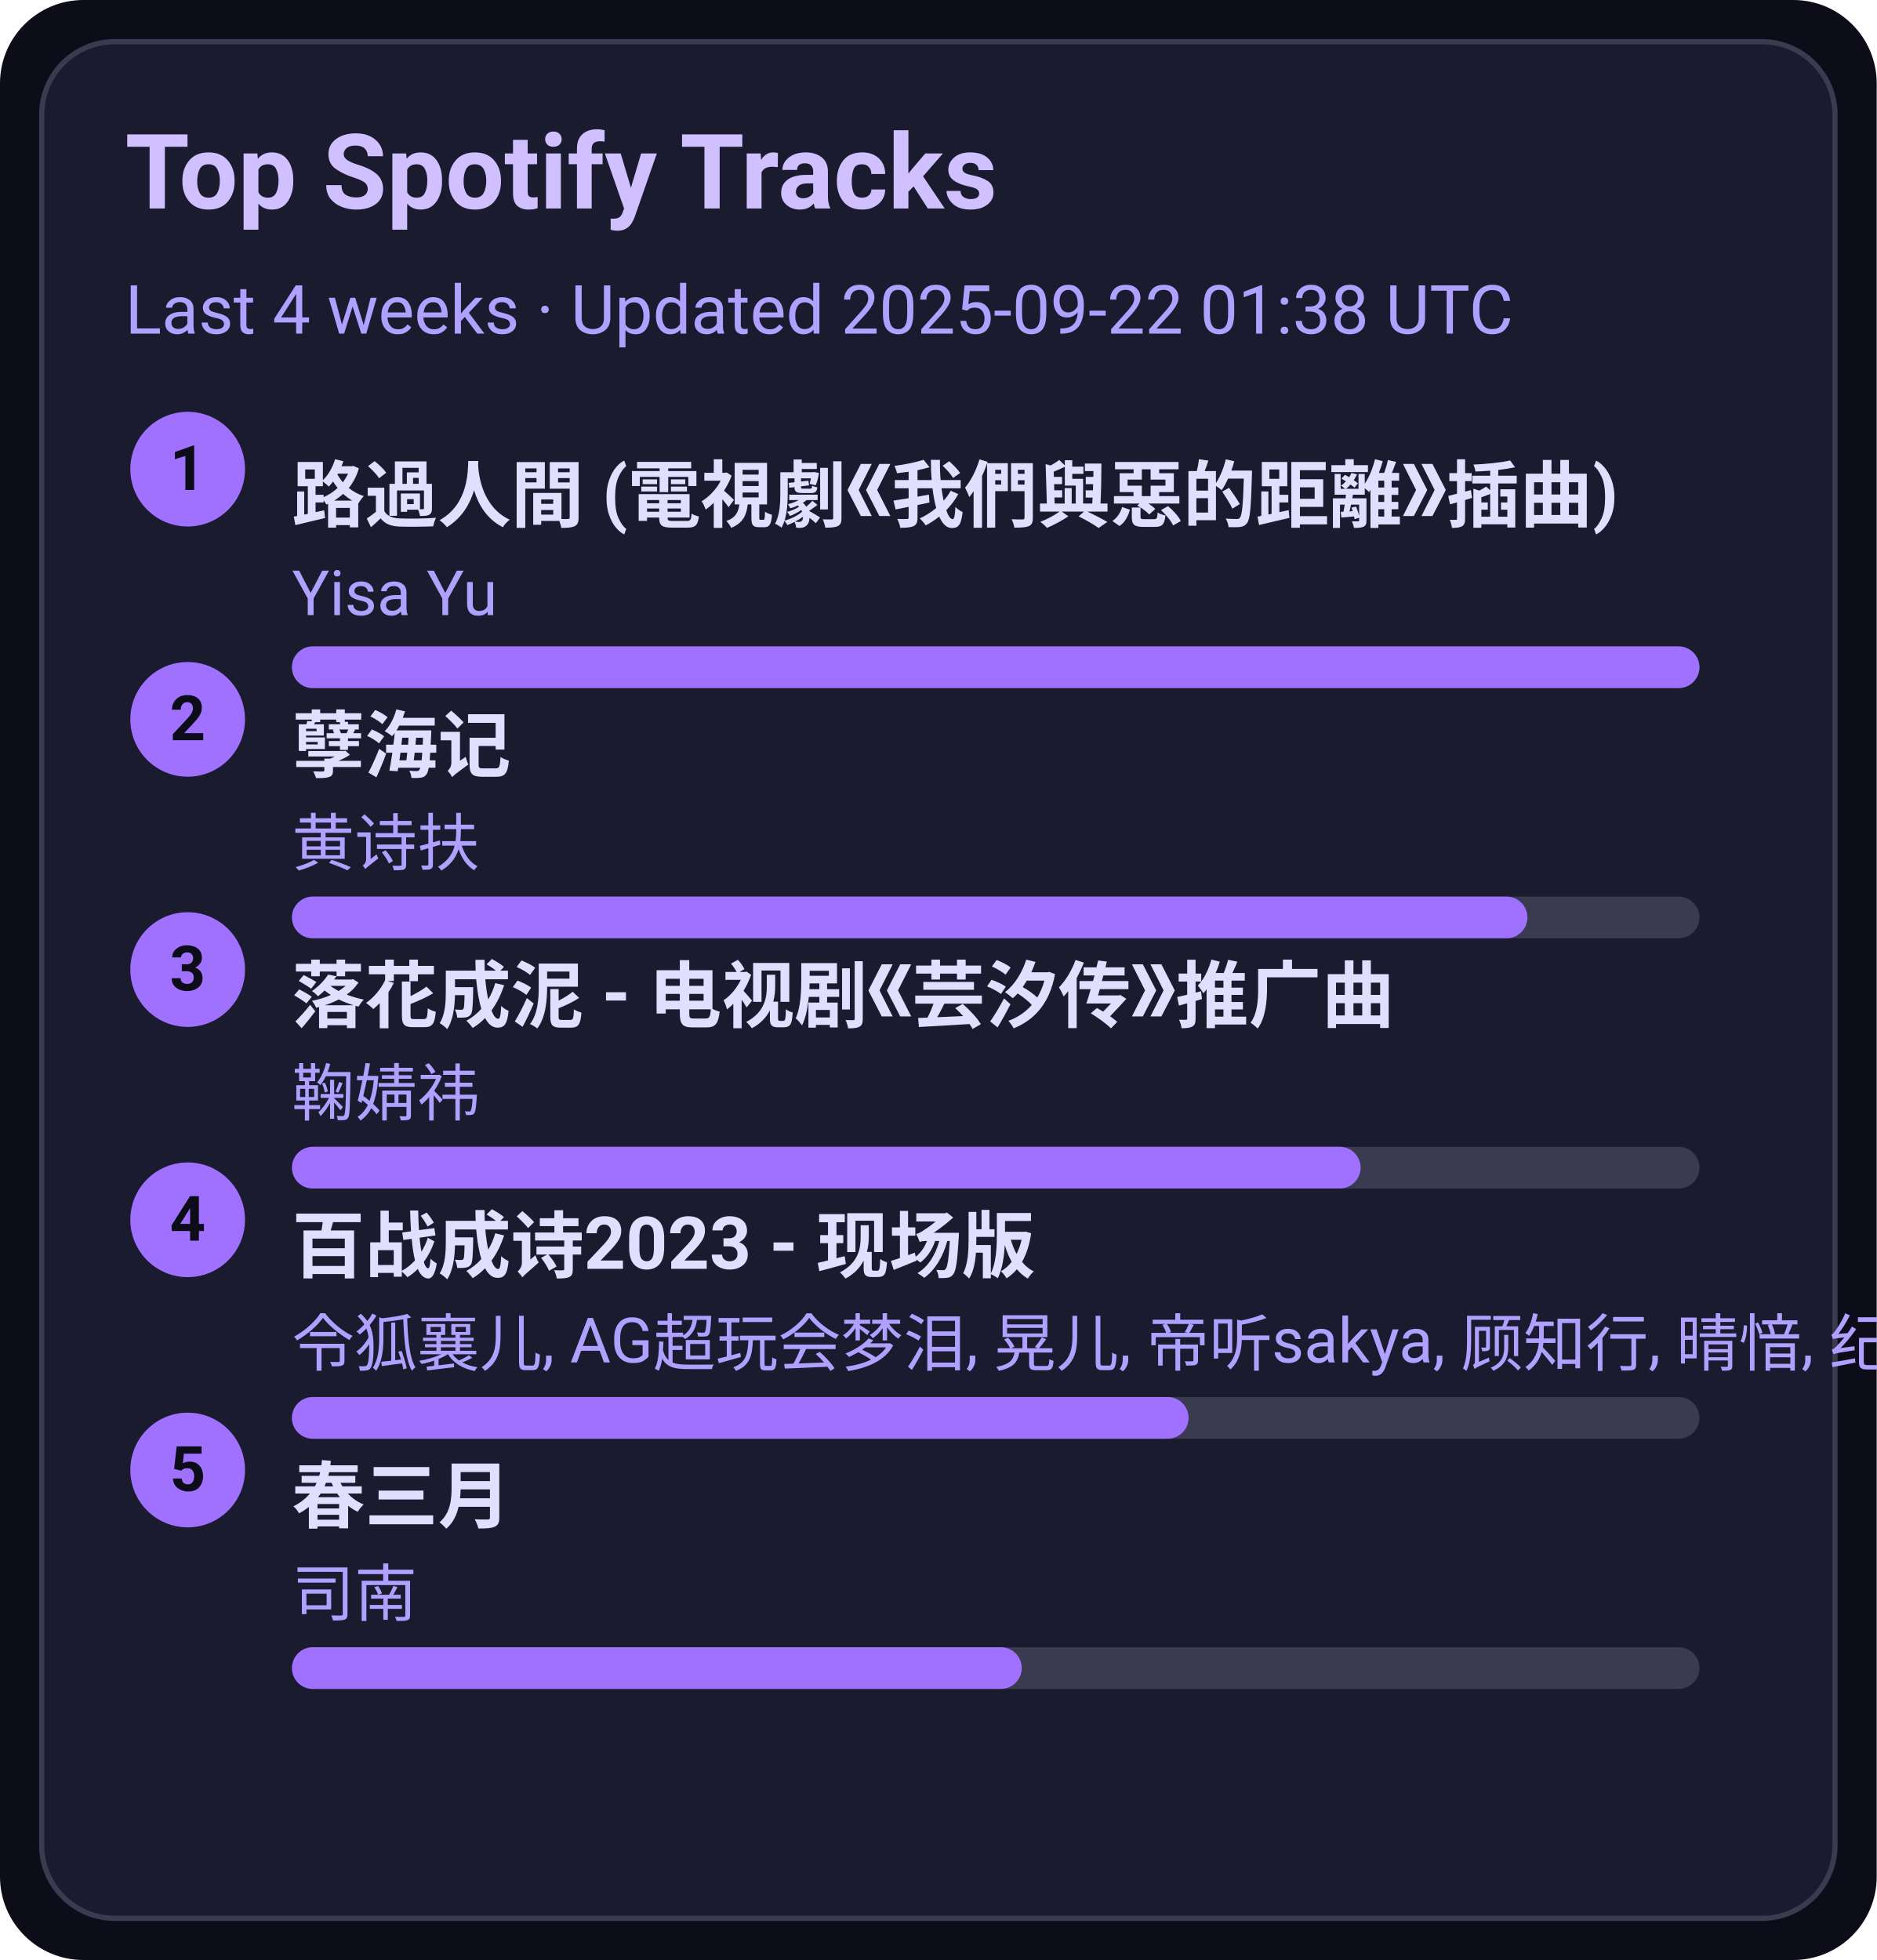
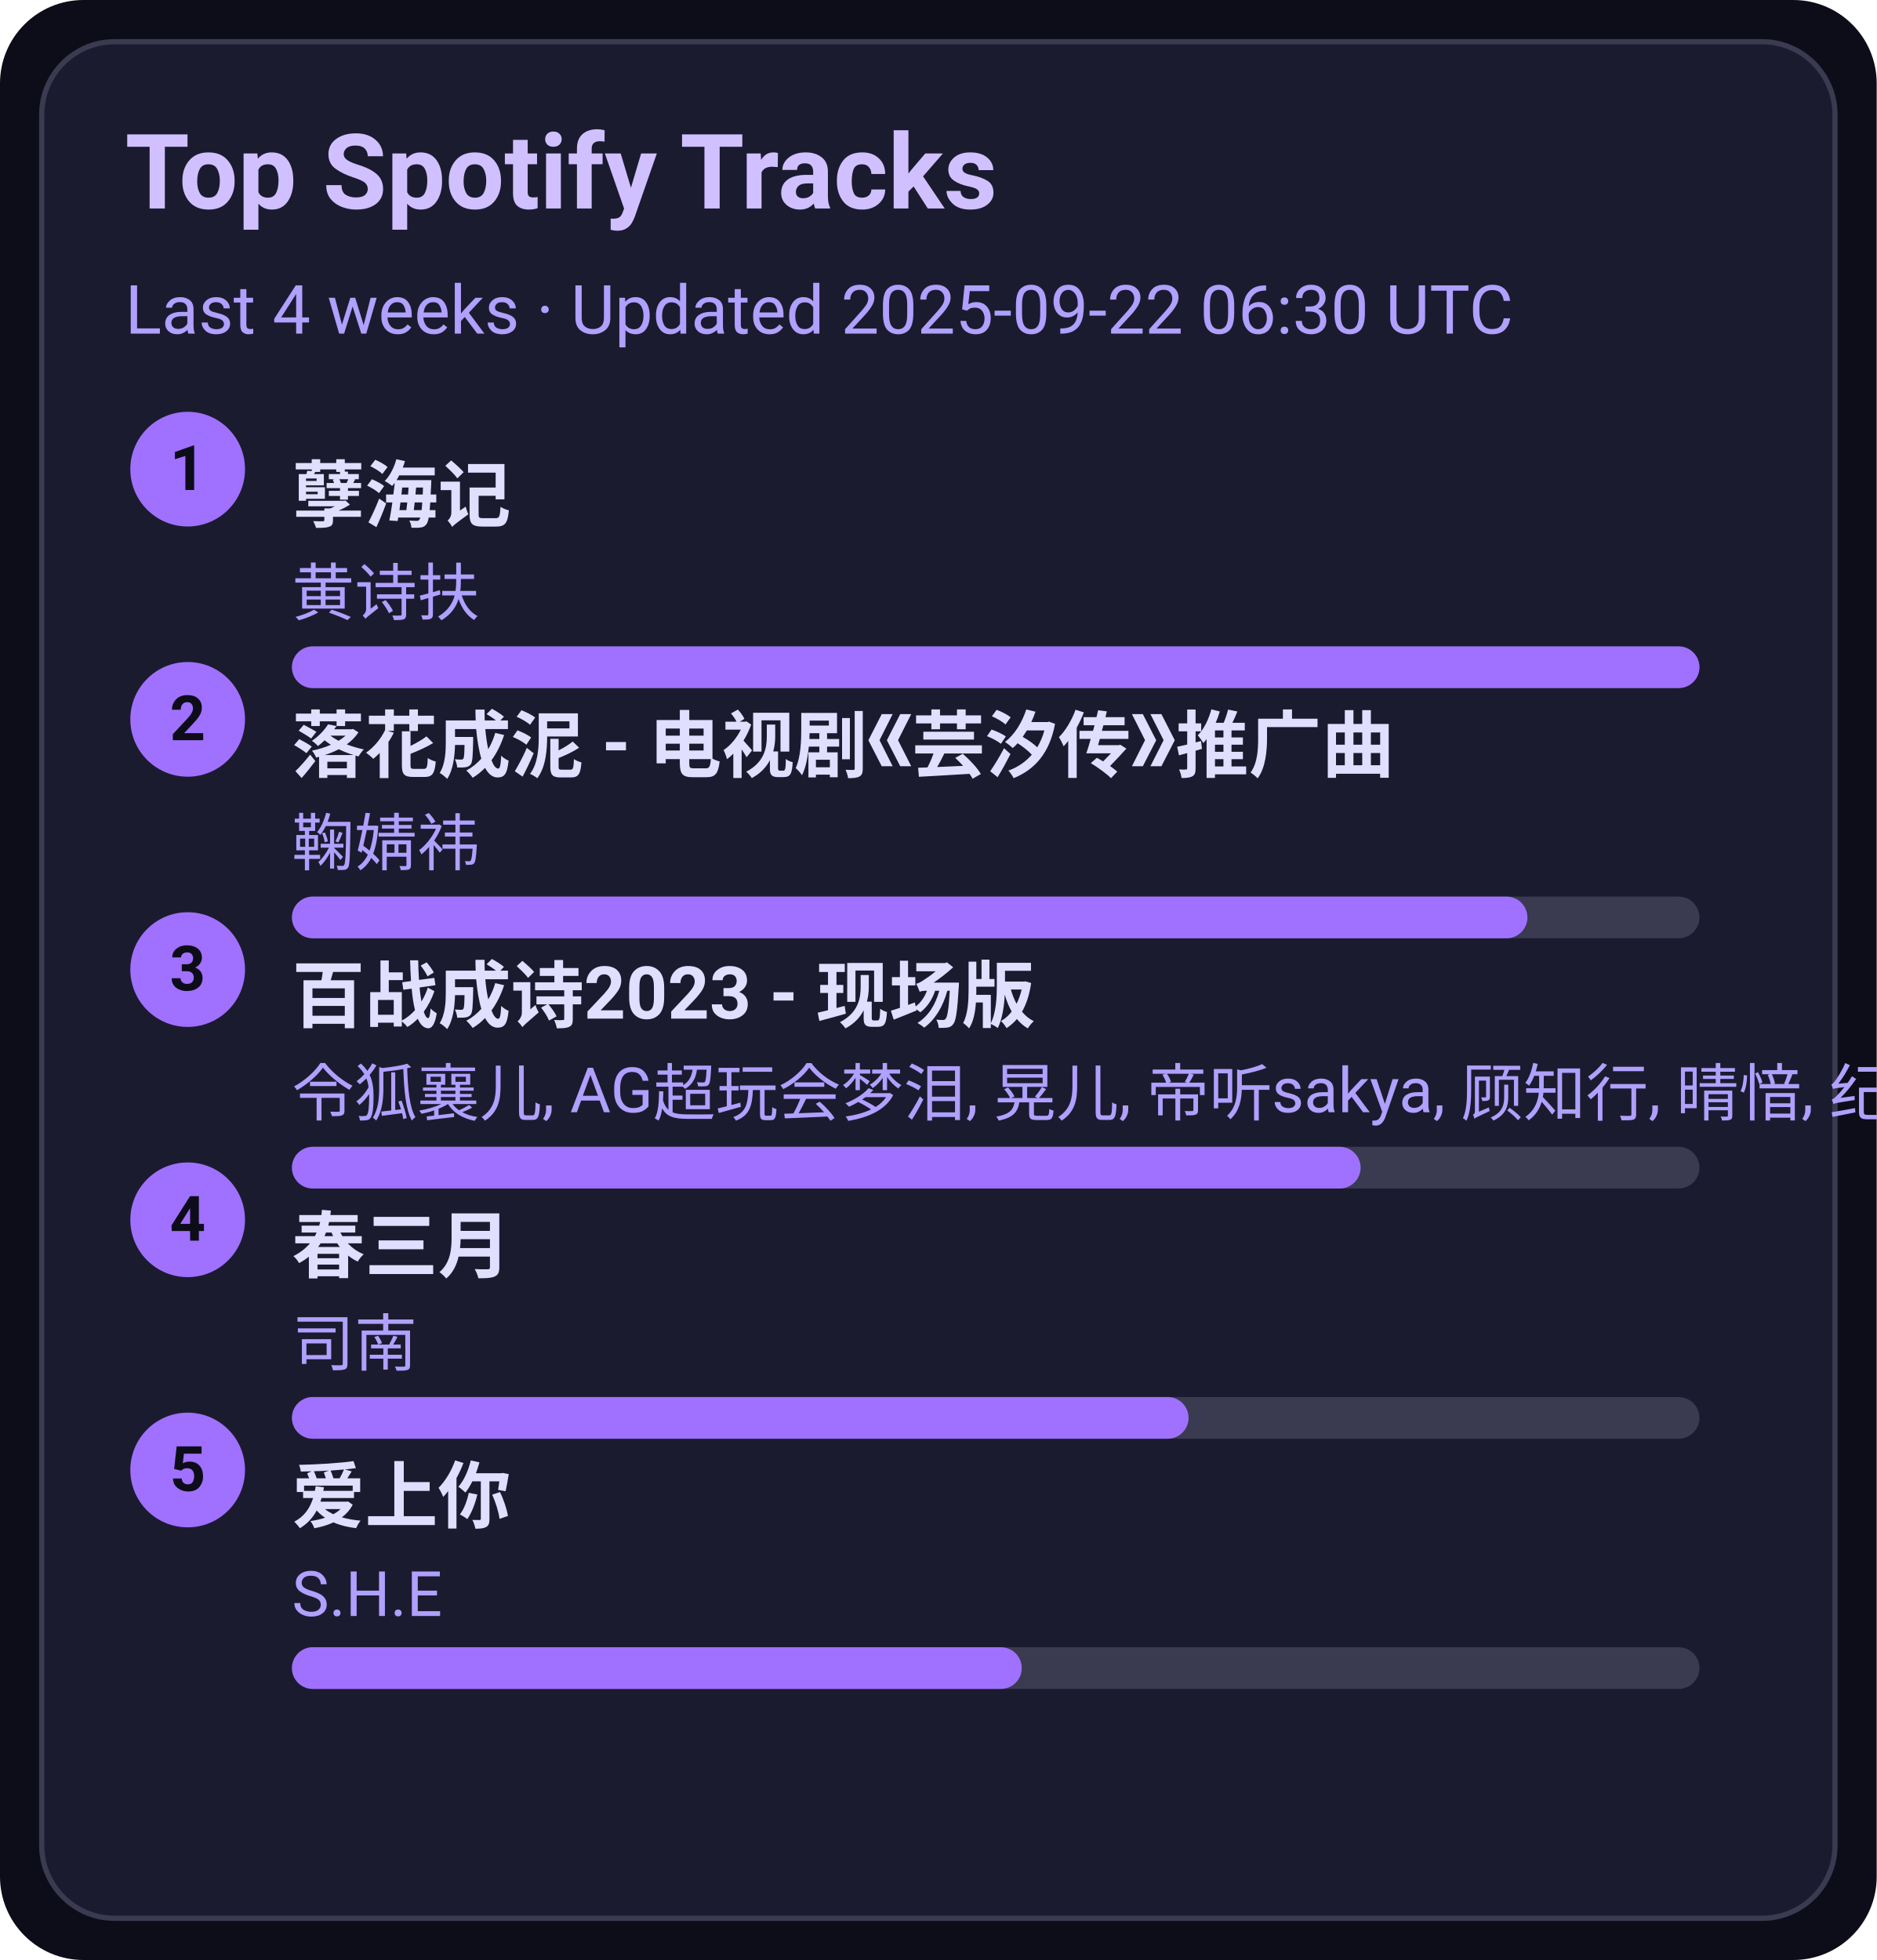
<svg xmlns="http://www.w3.org/2000/svg" width="360" height="376" viewBox="0 0 360 376">
  <style>text{font-family:-apple-system,BlinkMacSystemFont,Segoe UI,Roboto,Ubuntu,Helvetica Neue,Arial,Noto Sans,sans-serif}</style>
  <rect width="360" height="376" rx="16" fill="#0d0d1a" />
  <rect x="8" y="8" width="344" height="360" rx="14" fill="#1b1b2f" stroke="#3a3a50" />
  <text x="24" y="40" font-size="20" fill="#d0c0ff" font-weight="600">Top Spotify Tracks</text>
-   <text x="24" y="64" font-size="13" fill="#b0a0ff">Last 4 weeks · Updated 2025-09-22 01:38 UTC</text>
+   <text x="24" y="64" font-size="13" fill="#b0a0ff">Last 4 weeks · Updated 2025-09-22 06:30 UTC</text>
  <circle cx="36" cy="90" r="11" fill="#a070ff" />
  <text x="36" y="94" text-anchor="middle" font-size="12" fill="#0d0d1a" font-weight="700">1</text>
-   <a href="https://open.spotify.com/track/1ZSleGniKMWNrWvK5cGALO" target="_blank" rel="noopener noreferrer">
-     <text x="56" y="100" font-size="14" fill="#e0dfff" font-weight="600">路過人間 (電視劇《我們與惡的距離》插曲)</text>
+   <a href="https://open.spotify.com/track/3eIovUMhirNN6btJbpzNqD" target="_blank" rel="noopener noreferrer">
+     <text x="56" y="100" font-size="14" fill="#e0dfff" font-weight="600">孽海记</text>
  </a>
-   <text x="56" y="118" font-size="12" fill="#b0a0ff">Yisa Yu</text>
+   <text x="56" y="118" font-size="12" fill="#b0a0ff">黄诗扶</text>
  <rect x="56" y="124" width="270" height="8" rx="4" fill="#3a3a50" />
  <rect x="56" y="124" width="270" height="8" rx="4" fill="#a070ff" />
  <circle cx="36" cy="138" r="11" fill="#a070ff" />
  <text x="36" y="142" text-anchor="middle" font-size="12" fill="#0d0d1a" font-weight="700">2</text>
-   <a href="https://open.spotify.com/track/3eIovUMhirNN6btJbpzNqD" target="_blank" rel="noopener noreferrer">
-     <text x="56" y="148" font-size="14" fill="#e0dfff" font-weight="600">孽海记</text>
+   <a href="https://open.spotify.com/track/3kOZsJz3crGIWWHeoCNa0O" target="_blank" rel="noopener noreferrer">
+     <text x="56" y="148" font-size="14" fill="#e0dfff" font-weight="600">落花成泥 - 电视剧《芸汐传》推广曲</text>
  </a>
-   <text x="56" y="166" font-size="12" fill="#b0a0ff">黄诗扶</text>
+   <text x="56" y="166" font-size="12" fill="#b0a0ff">鞠婧祎</text>
  <rect x="56" y="172" width="270" height="8" rx="4" fill="#3a3a50" />
  <rect x="56" y="172" width="237" height="8" rx="4" fill="#a070ff" />
  <circle cx="36" cy="186" r="11" fill="#a070ff" />
  <text x="36" y="190" text-anchor="middle" font-size="12" fill="#0d0d1a" font-weight="700">3</text>
-   <a href="https://open.spotify.com/track/3kOZsJz3crGIWWHeoCNa0O" target="_blank" rel="noopener noreferrer">
-     <text x="56" y="196" font-size="14" fill="#e0dfff" font-weight="600">落花成泥 - 电视剧《芸汐传》推广曲</text>
+   <a href="https://open.spotify.com/track/2gttnS8fWnDwziLFt2TLEi" target="_blank" rel="noopener noreferrer">
+     <text x="56" y="196" font-size="14" fill="#e0dfff" font-weight="600">百战成诗2023 - 现场版</text>
  </a>
-   <text x="56" y="214" font-size="12" fill="#b0a0ff">鞠婧祎</text>
+   <text x="56" y="214" font-size="12" fill="#b0a0ff">令狐襄儿, AG超玩会梦泪, 晃儿, 帝听sakya, 顾知行, 晴愔, 纪粹希, 于冬然, 呦猫UNEKO</text>
  <rect x="56" y="220" width="270" height="8" rx="4" fill="#3a3a50" />
  <rect x="56" y="220" width="205" height="8" rx="4" fill="#a070ff" />
  <circle cx="36" cy="234" r="11" fill="#a070ff" />
  <text x="36" y="238" text-anchor="middle" font-size="12" fill="#0d0d1a" font-weight="700">4</text>
-   <a href="https://open.spotify.com/track/2gttnS8fWnDwziLFt2TLEi" target="_blank" rel="noopener noreferrer">
-     <text x="56" y="244" font-size="14" fill="#e0dfff" font-weight="600">百战成诗2023 - 现场版</text>
+   <a href="https://open.spotify.com/track/5A9BOP4WTk2UayDlMb8w98" target="_blank" rel="noopener noreferrer">
+     <text x="56" y="244" font-size="14" fill="#e0dfff" font-weight="600">春三月</text>
  </a>
-   <text x="56" y="262" font-size="12" fill="#b0a0ff">令狐襄儿, AG超玩会梦泪, 晃儿, 帝听sakya, 顾知行, 晴愔, 纪粹希, 于冬然, 呦猫UNEKO</text>
+   <text x="56" y="262" font-size="12" fill="#b0a0ff">司南</text>
  <rect x="56" y="268" width="270" height="8" rx="4" fill="#3a3a50" />
  <rect x="56" y="268" width="172" height="8" rx="4" fill="#a070ff" />
  <circle cx="36" cy="282" r="11" fill="#a070ff" />
  <text x="36" y="286" text-anchor="middle" font-size="12" fill="#0d0d1a" font-weight="700">5</text>
-   <a href="https://open.spotify.com/track/5A9BOP4WTk2UayDlMb8w98" target="_blank" rel="noopener noreferrer">
-     <text x="56" y="292" font-size="14" fill="#e0dfff" font-weight="600">春三月</text>
+   <a href="https://open.spotify.com/track/4hcNpo1rtbzyNswsM5byTf" target="_blank" rel="noopener noreferrer">
+     <text x="56" y="292" font-size="14" fill="#e0dfff" font-weight="600">爱上你</text>
  </a>
-   <text x="56" y="310" font-size="12" fill="#b0a0ff">司南</text>
+   <text x="56" y="310" font-size="12" fill="#b0a0ff">S.H.E</text>
  <rect x="56" y="316" width="270" height="8" rx="4" fill="#3a3a50" />
  <rect x="56" y="316" width="140" height="8" rx="4" fill="#a070ff" />
</svg>
